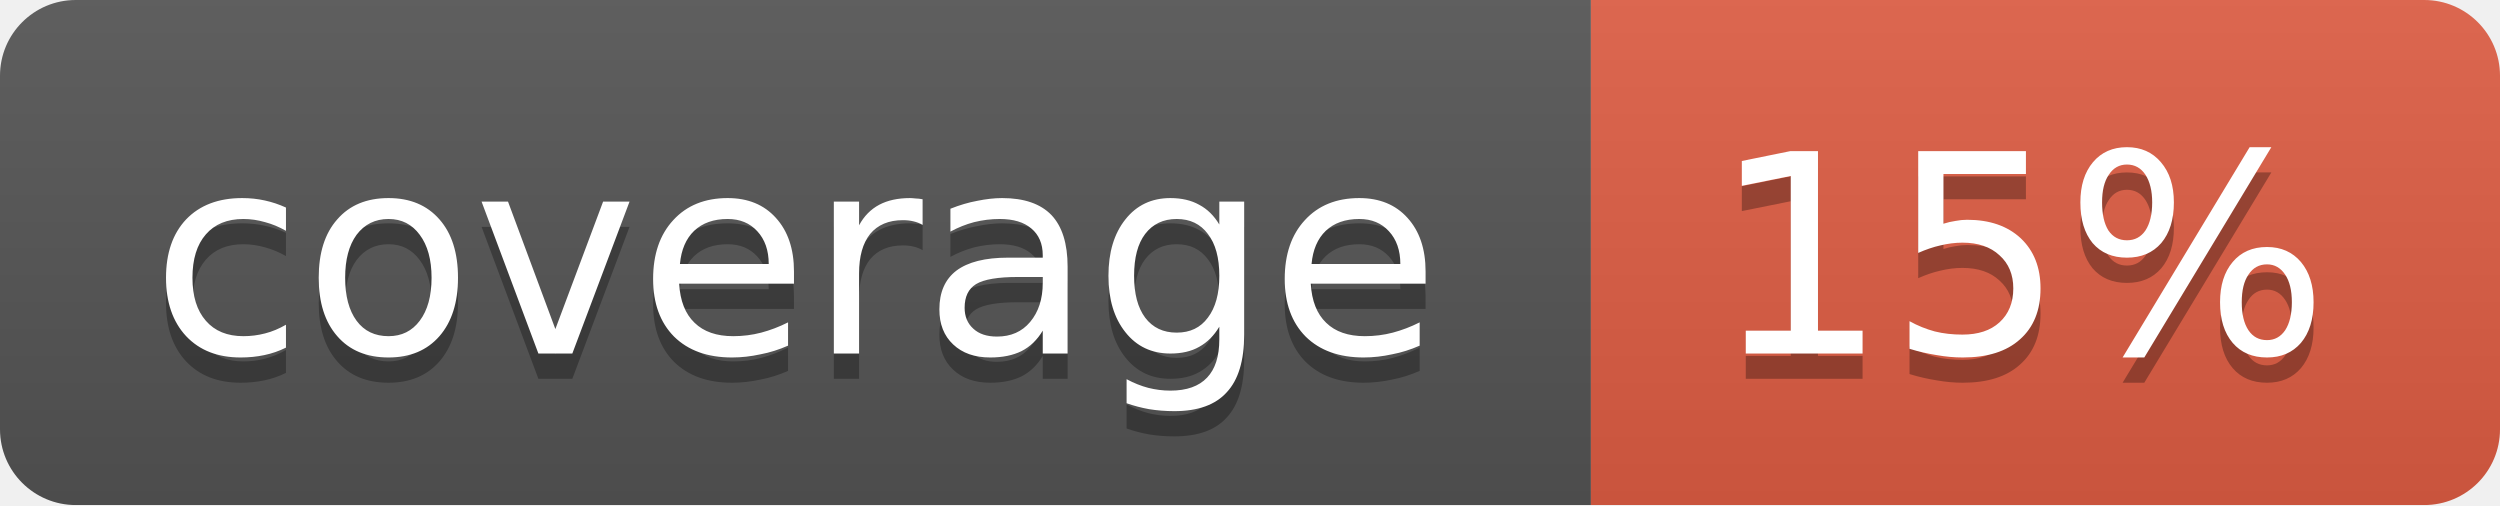
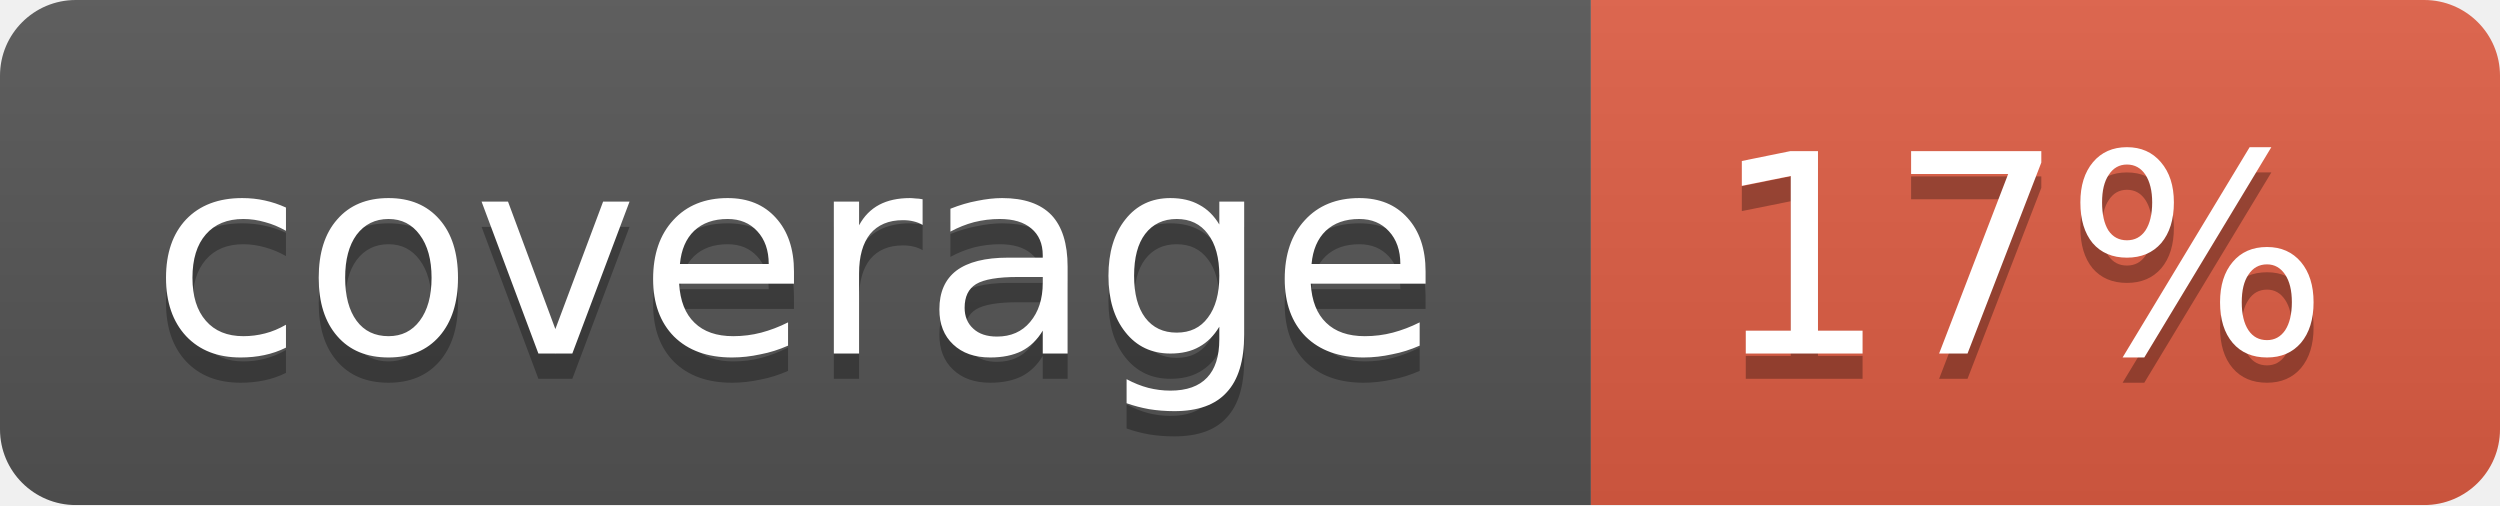
<svg xmlns="http://www.w3.org/2000/svg" width="99" height="20">
  <linearGradient id="b" x2="0" y2="100%">
    <stop offset="0" stop-color="#bbb" stop-opacity=".1" />
    <stop offset="1" stop-opacity=".1" />
  </linearGradient>
  <mask id="a">
    <rect width="99" height="20" rx="3" fill="#fff" />
  </mask>
  <g mask="url(#a)">
    <path fill="#555" d="M0 0h63v20H0z" />
    <path fill="#e05d44" d="M63 0h36v20H63z" />
    <path fill="url(#b)" d="M0 0h99v20H0z" />
  </g>
  <g fill="#fff" text-anchor="middle" font-family="DejaVu Sans,Verdana,Geneva,sans-serif" font-size="11">
    <text x="31.5" y="15" fill="#010101" fill-opacity=".3">coverage</text>
    <text x="31.5" y="14">coverage</text>
-     <text x="80" y="15" fill="#010101" fill-opacity=".3">15%</text>
-     <text x="80" y="14">15%</text>
+     <text x="80" y="15" fill="#010101" fill-opacity=".3">17%</text>
+     <text x="80" y="14">17%</text>
  </g>
</svg>
